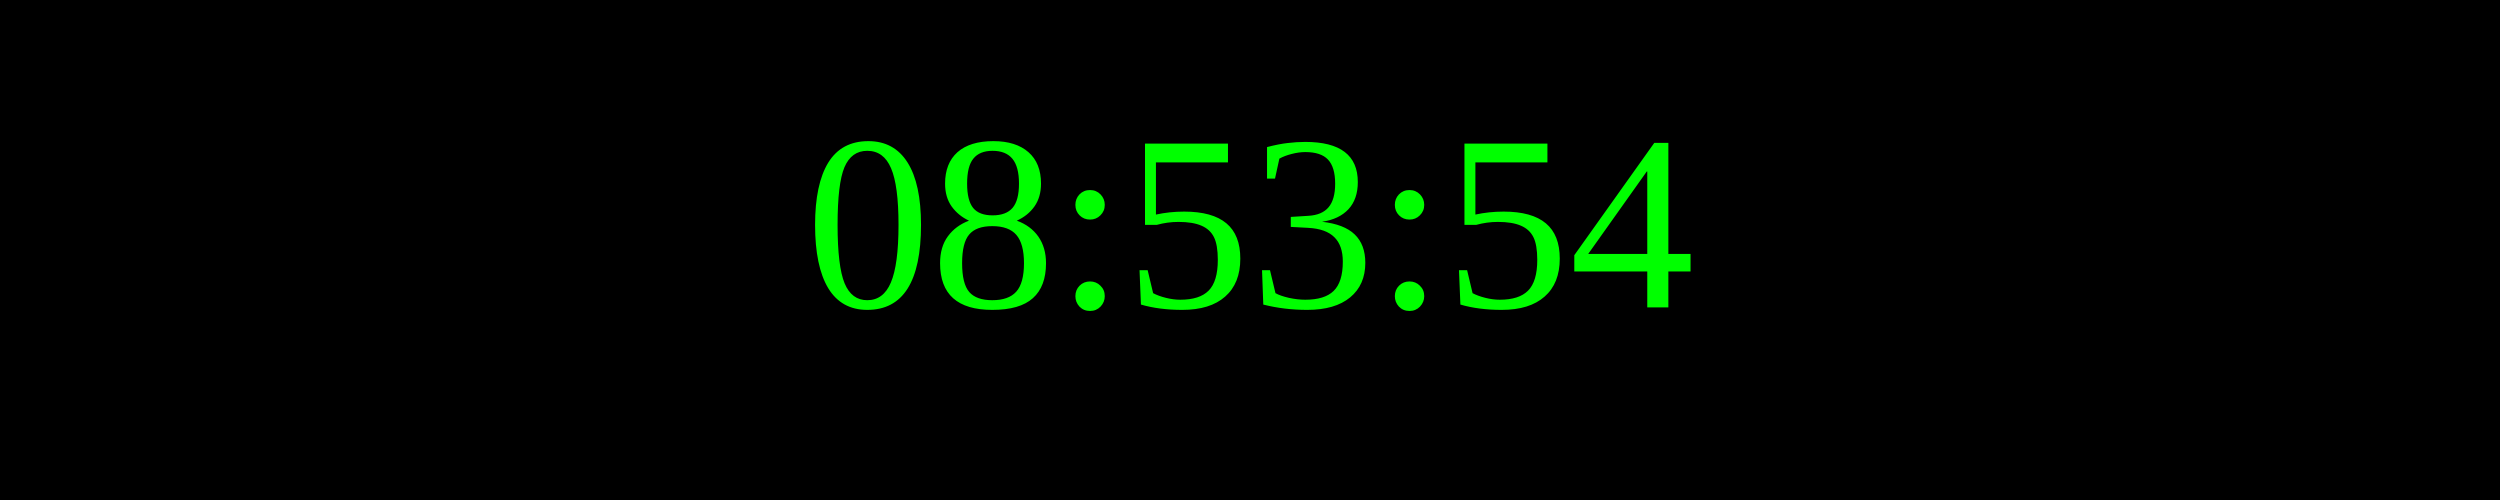
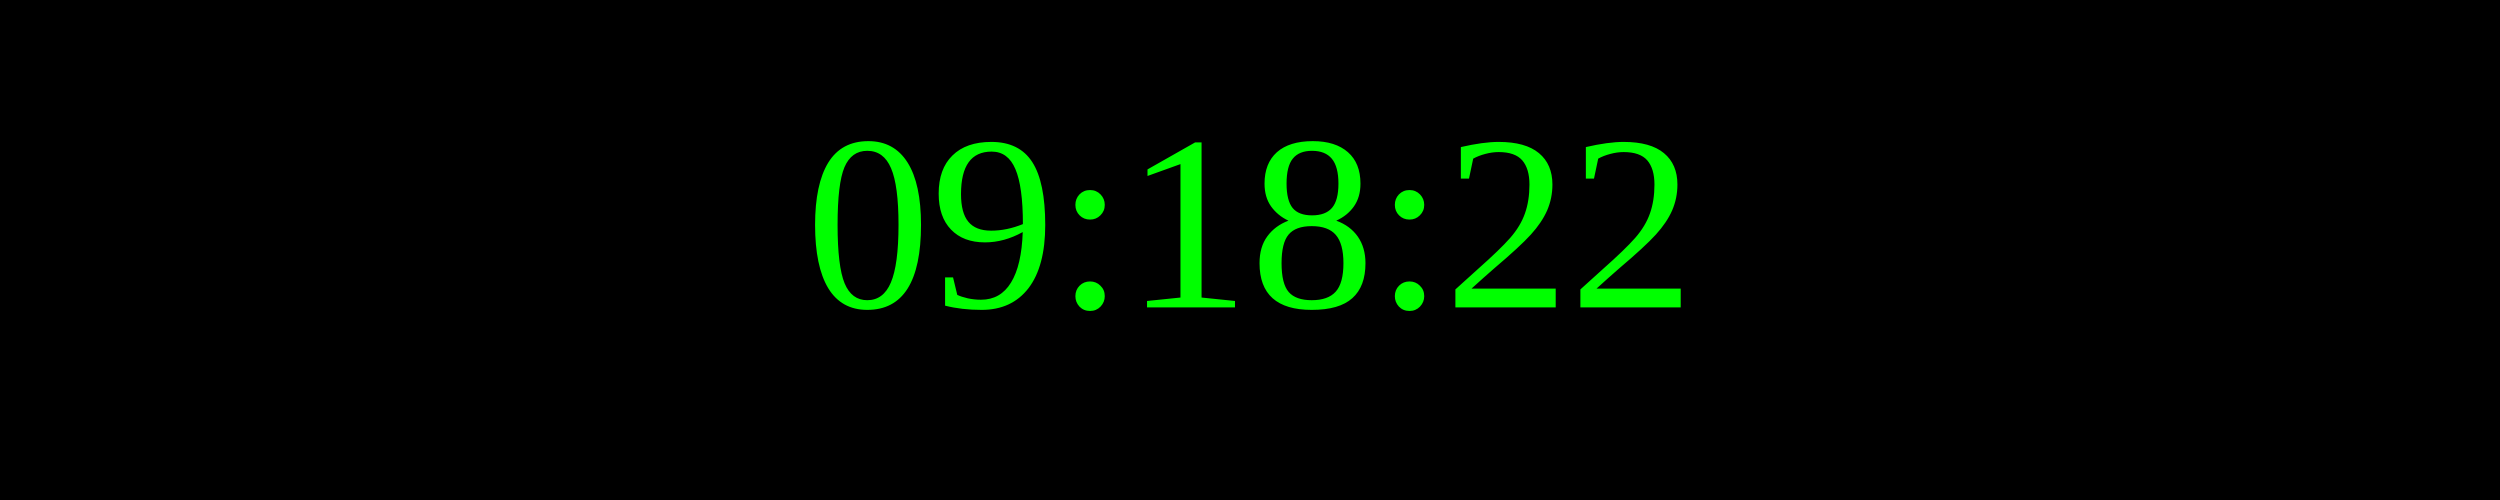
<svg xmlns="http://www.w3.org/2000/svg" width="250" height="50">
  <rect width="100%" height="100%" fill="black" />
  <text x="50%" y="50%" font-size="25" fill="lime" text-anchor="middle" dominant-baseline="middle">
- 08:53:54
+ 09:18:22
</text>
</svg>
